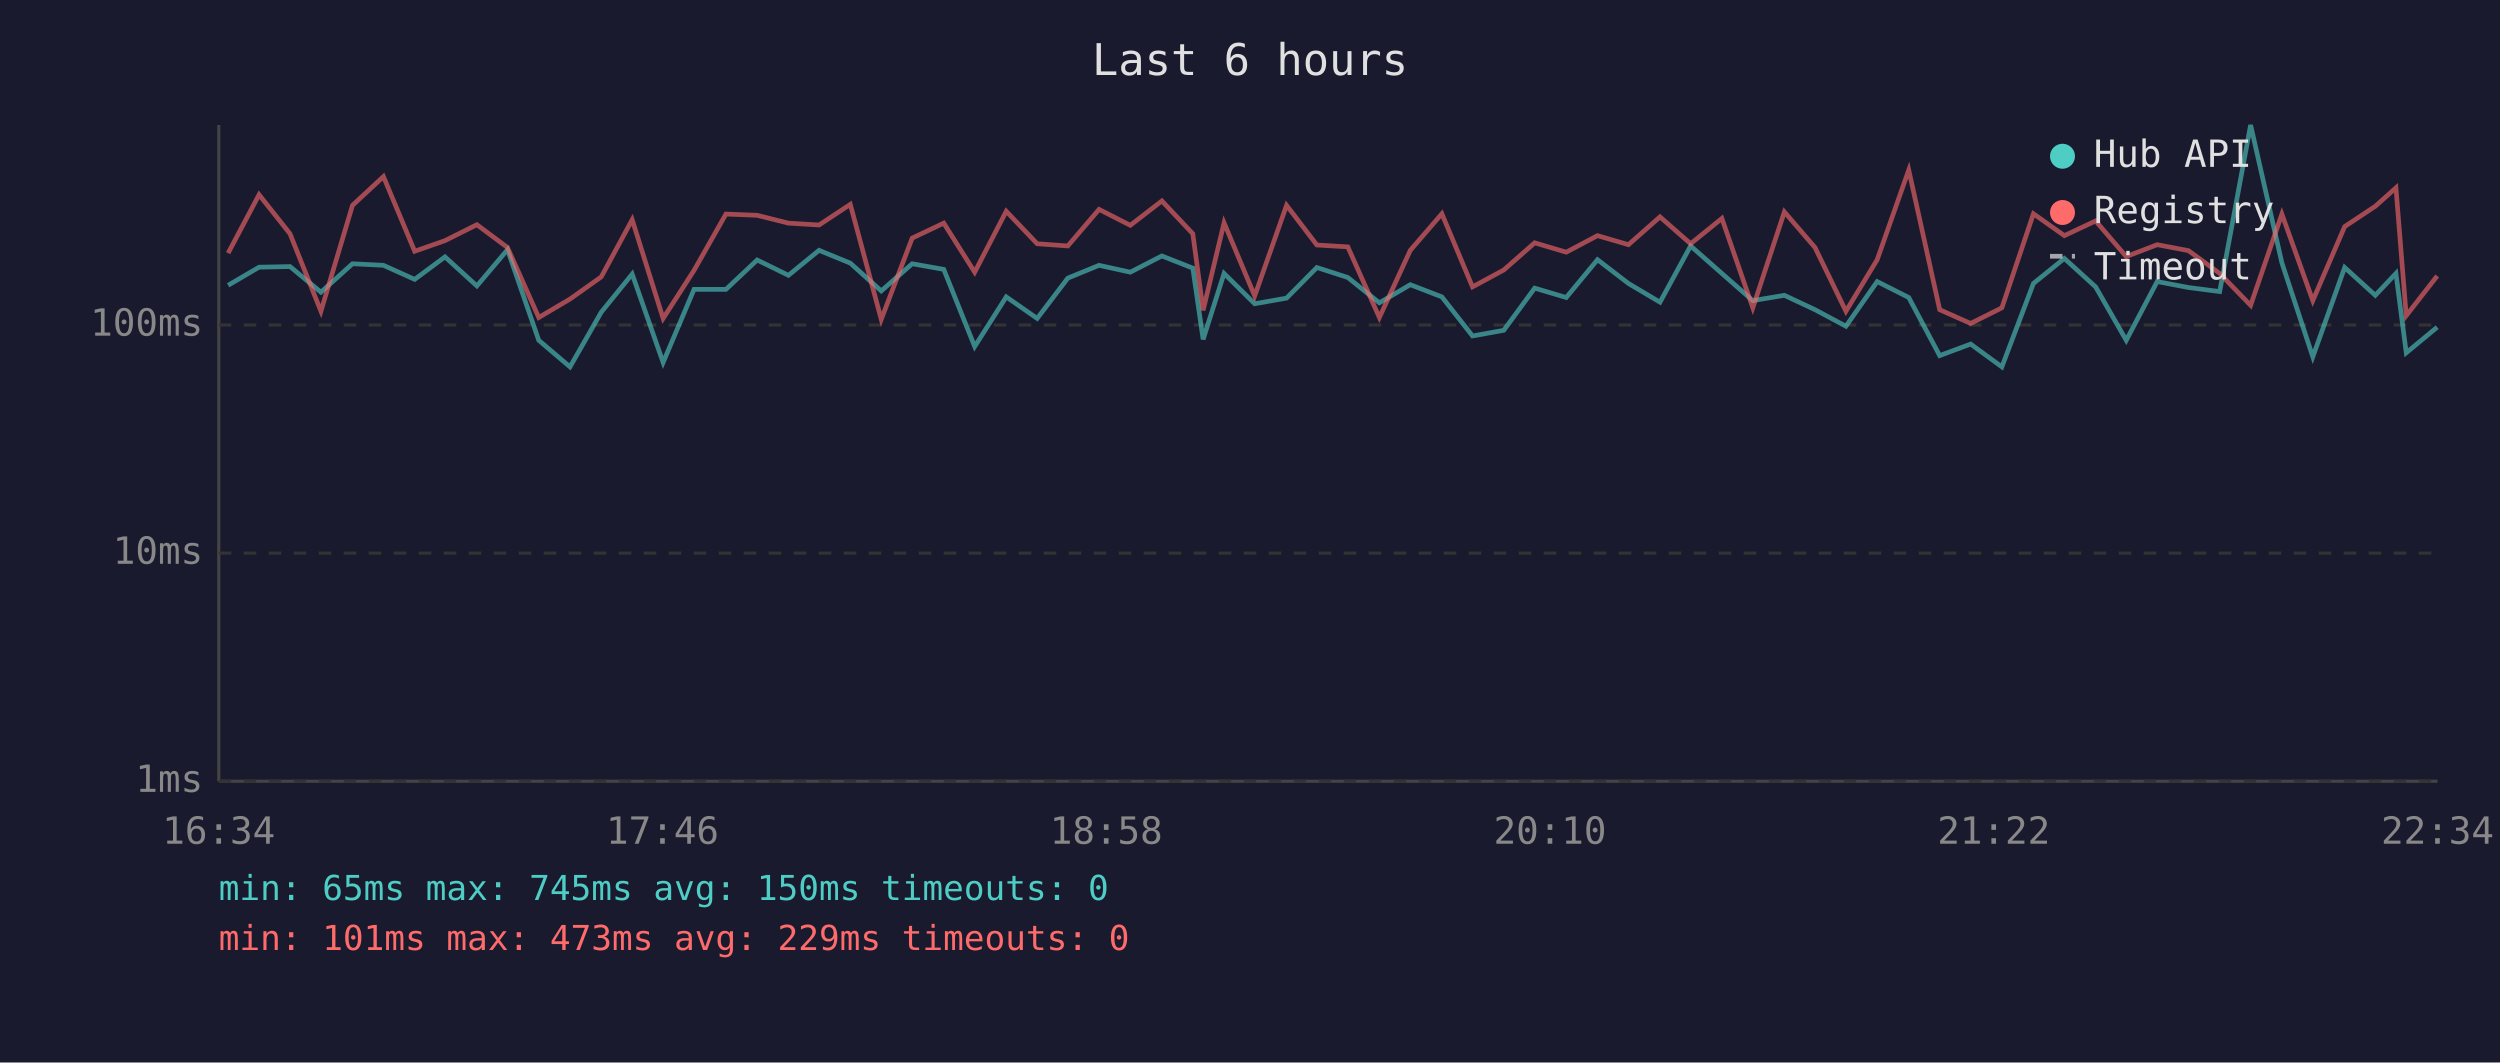
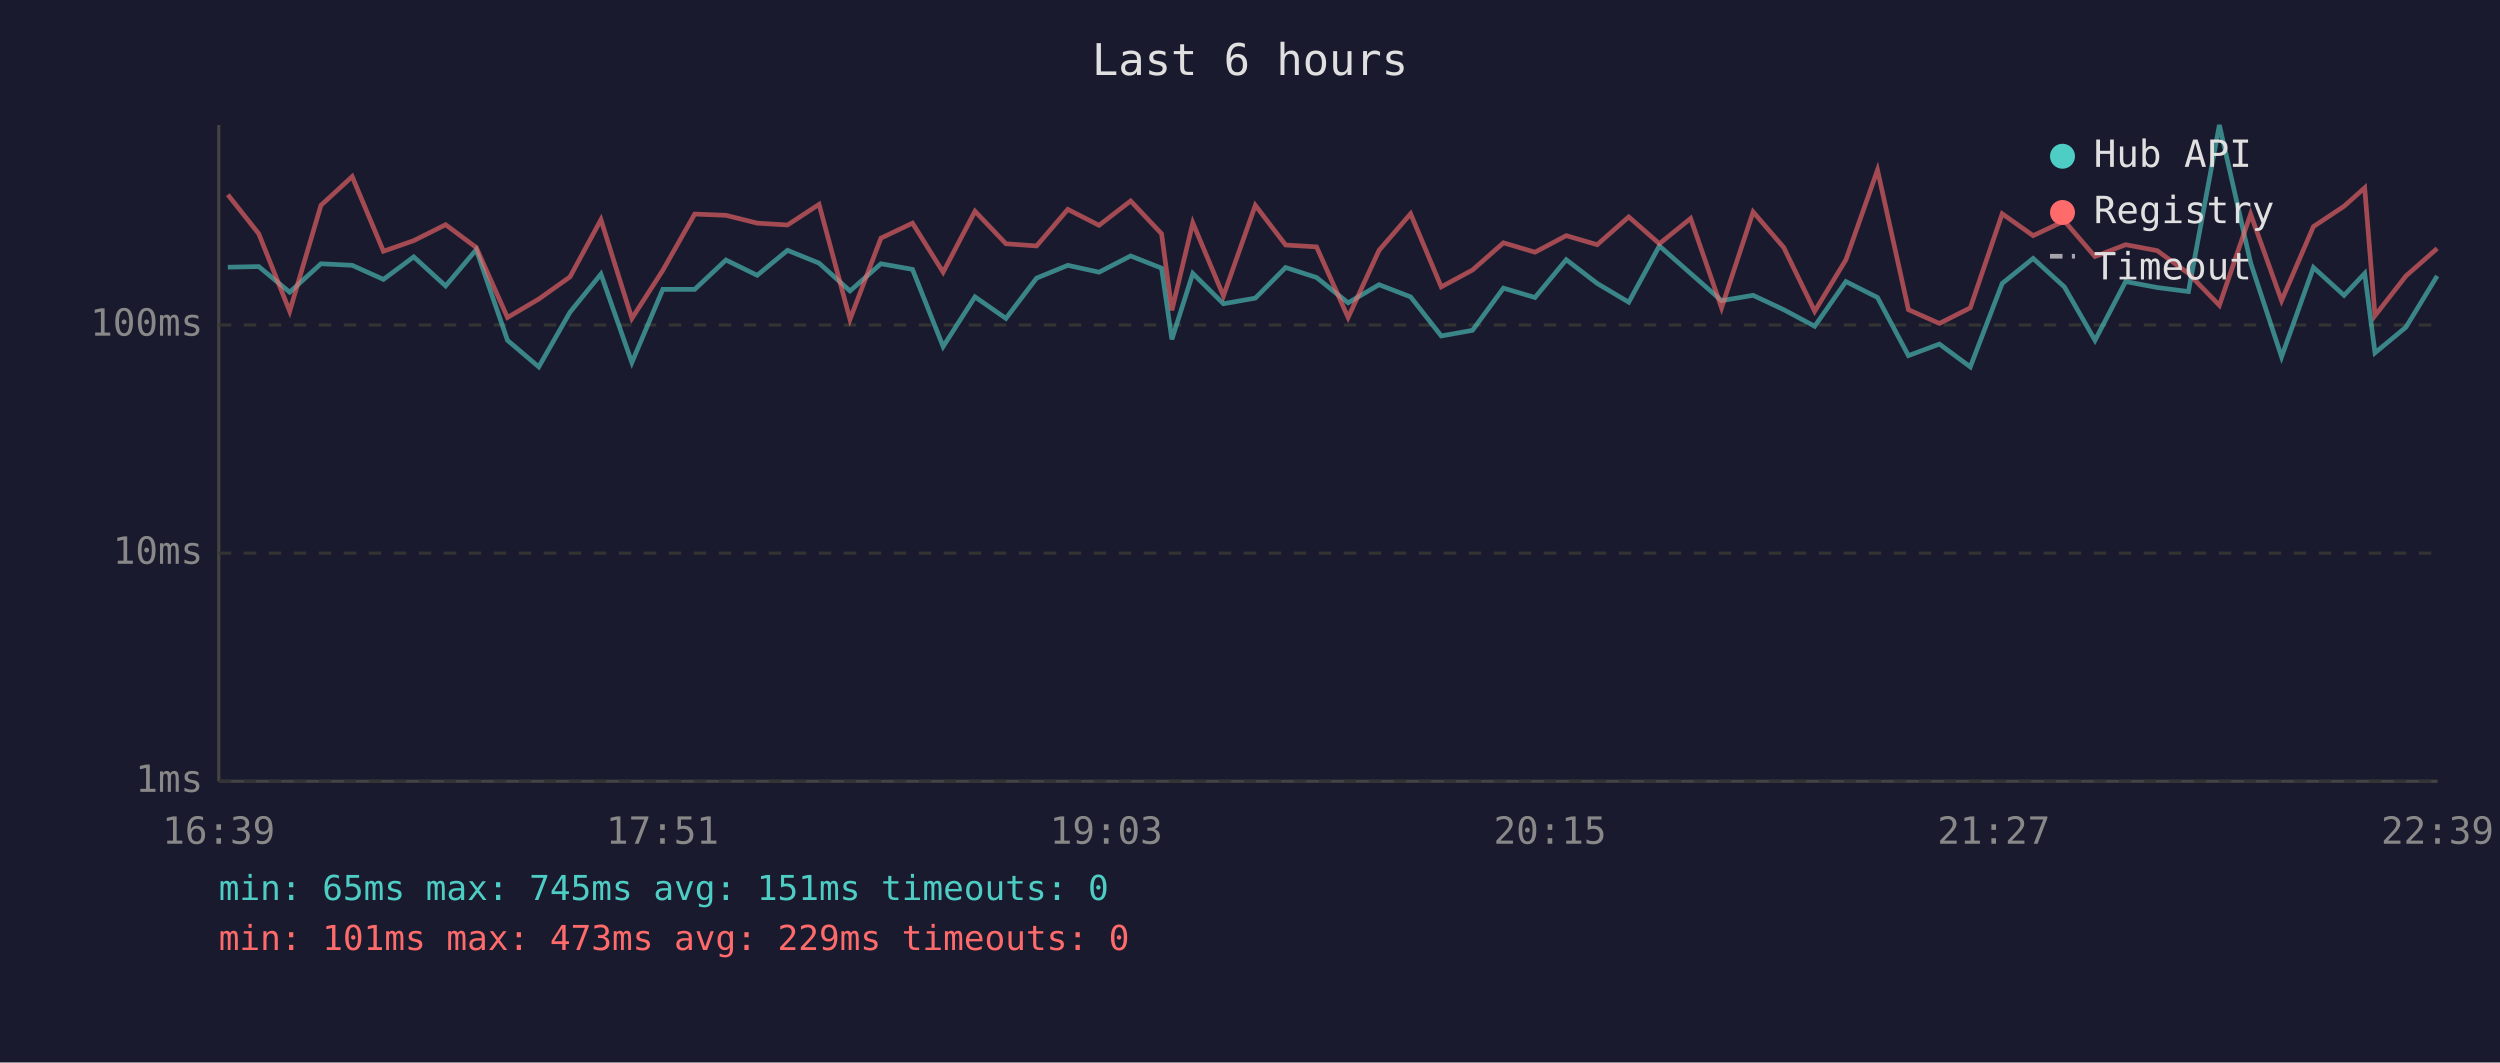
<svg xmlns="http://www.w3.org/2000/svg" viewBox="0 0 800 340" font-family="monospace" font-size="12">
  <rect width="800" height="340" fill="#1a1a2e" />
  <text x="400" y="24" fill="#e0e0e0" font-size="14" text-anchor="middle">Last 6 hours</text>
  <line x1="70" y1="40" x2="70" y2="250" stroke="#444" stroke-width="1" />
  <line x1="70" y1="250" x2="780" y2="250" stroke="#444" stroke-width="1" />
  <line x1="70" y1="250" x2="780" y2="250" stroke="#333" stroke-width="1" stroke-dasharray="4" />
  <text x="65" y="250" fill="#888" text-anchor="end" dominant-baseline="middle">1ms</text>
  <line x1="70" y1="177" x2="780" y2="177" stroke="#333" stroke-width="1" stroke-dasharray="4" />
  <text x="65" y="177" fill="#888" text-anchor="end" dominant-baseline="middle">10ms</text>
  <line x1="70" y1="104" x2="780" y2="104" stroke="#333" stroke-width="1" stroke-dasharray="4" />
  <text x="65" y="104" fill="#888" text-anchor="end" dominant-baseline="middle">100ms</text>
-   <text x="70" y="270" fill="#888" text-anchor="middle">16:34</text>
-   <text x="212" y="270" fill="#888" text-anchor="middle">17:46</text>
-   <text x="354" y="270" fill="#888" text-anchor="middle">18:58</text>
-   <text x="496" y="270" fill="#888" text-anchor="middle">20:10</text>
-   <text x="638" y="270" fill="#888" text-anchor="middle">21:22</text>
-   <text x="780" y="270" fill="#888" text-anchor="middle">22:34</text>
-   <polyline points="73.0,91.3 82.9,85.5 92.8,85.3 102.7,93.5 112.8,84.4 122.7,84.9 132.7,89.4 142.4,82.2 152.6,91.5 162.4,79.9 172.4,108.9 182.4,117.4 192.4,99.9 202.3,87.7 212.2,116.0 222.1,92.6 232.3,92.6 242.3,83.2 252.3,88.1 262.1,80.1 272.1,84.2 282.0,93.1 291.9,84.4 302.0,86.2 311.9,110.9 322.0,95.0 331.9,101.9 341.7,89.0 351.7,84.9 361.7,87.1 371.8,81.9 381.7,85.8 385.0,108.6 391.7,87.5 401.5,97.2 411.7,95.4 421.4,85.6 431.3,88.8 441.4,96.9 451.3,91.1 461.4,95.0 471.2,107.5 481.2,105.7 491.1,92.2 501.2,95.2 511.2,83.1 521.1,90.7 531.2,96.7 541.0,78.7 551.0,87.5 560.9,96.2 571.0,94.5 580.8,99.1 590.7,104.4 600.7,90.1 610.8,95.2 620.7,113.8 630.6,110.1 640.6,117.4 650.7,90.7 660.6,82.7 670.6,91.8 680.4,108.9 690.3,90.1 700.3,92.0 710.3,93.3 720.2,40.0 730.2,84.1 740.1,114.2 750.3,85.6 760.1,94.5 766.7,87.5 770.0,112.9 779.9,104.7" fill="none" stroke="#4ecdc4" stroke-width="1.5" opacity="0.6" />
-   <polyline points="73.0,81.0 82.9,62.3 92.8,74.8 102.7,99.6 112.8,65.7 122.7,56.5 132.7,80.4 142.4,77.0 152.6,71.9 162.4,79.2 172.4,101.6 182.4,95.7 192.4,88.6 202.3,70.3 212.2,101.9 222.1,86.5 232.3,68.5 242.3,68.9 252.3,71.4 262.1,72.0 272.1,65.4 282.0,102.2 291.9,76.2 302.0,71.4 311.9,87.1 322.0,67.6 331.9,78.0 341.7,78.7 351.7,67.0 361.7,72.1 371.8,64.3 381.7,74.8 385.0,99.3 391.7,71.3 401.5,94.7 411.7,65.7 421.4,78.4 431.3,79.0 441.4,101.6 451.3,80.1 461.4,68.4 471.2,91.8 481.2,86.4 491.1,77.7 501.2,80.7 511.2,75.4 521.1,78.3 531.2,69.4 541.0,78.0 551.0,69.9 560.9,98.5 571.0,67.8 580.8,79.2 590.7,99.6 600.7,83.1 610.8,54.4 620.7,99.1 630.6,103.5 640.6,98.5 650.7,68.4 660.6,75.4 670.6,70.7 680.4,82.1 690.3,78.3 700.3,80.2 710.3,87.5 720.2,97.7 730.2,68.5 740.1,96.2 750.3,72.5 760.1,66.0 766.7,60.1 770.0,101.0 779.9,88.3" fill="none" stroke="#ff6b6b" stroke-width="1.5" opacity="0.6" />
+   <text x="70" y="270" fill="#888" text-anchor="middle">16:39</text>
+   <text x="212" y="270" fill="#888" text-anchor="middle">17:51</text>
+   <text x="354" y="270" fill="#888" text-anchor="middle">19:03</text>
+   <text x="496" y="270" fill="#888" text-anchor="middle">20:15</text>
+   <text x="638" y="270" fill="#888" text-anchor="middle">21:27</text>
+   <text x="780" y="270" fill="#888" text-anchor="middle">22:39</text>
+   <polyline points="72.9,85.5 82.8,85.3 92.7,93.5 102.7,84.4 112.7,84.9 122.7,89.4 132.4,82.2 142.6,91.5 152.4,79.9 162.4,108.9 172.4,117.4 182.4,99.9 192.3,87.7 202.2,116.0 212.1,92.6 222.3,92.6 232.3,83.2 242.3,88.1 252.0,80.1 262.1,84.2 272.0,93.1 281.9,84.4 292.0,86.2 301.8,110.9 312.0,95.0 321.9,101.9 331.7,89.0 341.7,84.9 351.7,87.1 361.8,81.9 371.7,85.8 375.0,108.6 381.7,87.5 391.5,97.2 401.7,95.4 411.4,85.6 421.3,88.8 431.4,96.9 441.3,91.1 451.4,95.0 461.2,107.5 471.2,105.7 481.1,92.2 491.2,95.2 501.2,83.1 511.1,90.7 521.2,96.7 531.0,78.7 541.0,87.5 550.9,96.2 561.0,94.5 570.8,99.1 580.7,104.4 590.7,90.1 600.8,95.2 610.7,113.8 620.6,110.1 630.5,117.4 640.7,90.7 650.6,82.7 660.6,91.8 670.4,108.9 680.2,90.1 690.3,92.0 700.3,93.3 710.2,40.0 720.2,84.1 730.1,114.2 740.3,85.6 750.1,94.5 756.7,87.5 760.0,112.9 769.9,104.7 779.9,88.3" fill="none" stroke="#4ecdc4" stroke-width="1.5" opacity="0.6" />
+   <polyline points="72.9,62.3 82.8,74.8 92.7,99.6 102.7,65.7 112.7,56.5 122.7,80.4 132.4,77.0 142.6,71.9 152.4,79.2 162.4,101.6 172.4,95.7 182.4,88.6 192.3,70.3 202.2,101.9 212.1,86.5 222.3,68.5 232.3,68.9 242.3,71.4 252.0,72.0 262.1,65.4 272.0,102.2 281.9,76.2 292.0,71.4 301.8,87.1 312.0,67.6 321.9,78.0 331.7,78.7 341.7,67.0 351.7,72.1 361.8,64.3 371.7,74.8 375.0,99.3 381.7,71.3 391.5,94.7 401.7,65.7 411.4,78.4 421.3,79.0 431.4,101.6 441.3,80.1 451.4,68.4 461.2,91.8 471.2,86.4 481.1,77.7 491.2,80.7 501.2,75.4 511.1,78.3 521.2,69.4 531.0,78.0 541.0,69.9 550.9,98.5 561.0,67.8 570.8,79.2 580.7,99.6 590.7,83.1 600.8,54.4 610.7,99.1 620.6,103.5 630.5,98.5 640.7,68.4 650.6,75.4 660.6,70.7 670.4,82.1 680.2,78.3 690.3,80.2 700.3,87.5 710.2,97.7 720.2,68.5 730.1,96.2 740.3,72.5 750.1,66.0 756.7,60.1 760.0,101.0 769.9,88.3 779.9,79.5" fill="none" stroke="#ff6b6b" stroke-width="1.5" opacity="0.6" />
  <circle cx="660" cy="50" r="4" fill="#4ecdc4" />
  <text x="670" y="50" fill="#e0e0e0" dominant-baseline="middle">Hub API</text>
  <circle cx="660" cy="68" r="4" fill="#ff6b6b" />
  <text x="670" y="68" fill="#e0e0e0" dominant-baseline="middle">Registry</text>
  <line x1="656" y1="82" x2="664" y2="82" stroke="#e0e0e0" stroke-width="1.5" stroke-dasharray="4,3" opacity="0.7" />
  <text x="670" y="86" fill="#e0e0e0" dominant-baseline="middle">Timeout</text>
-   <text x="70" y="288" fill="#4ecdc4" font-size="11">min: 65ms  max: 745ms  avg: 150ms  timeouts: 0</text>
+   <text x="70" y="288" fill="#4ecdc4" font-size="11">min: 65ms  max: 745ms  avg: 151ms  timeouts: 0</text>
  <text x="70" y="304" fill="#ff6b6b" font-size="11">min: 101ms  max: 473ms  avg: 229ms  timeouts: 0</text>
</svg>
